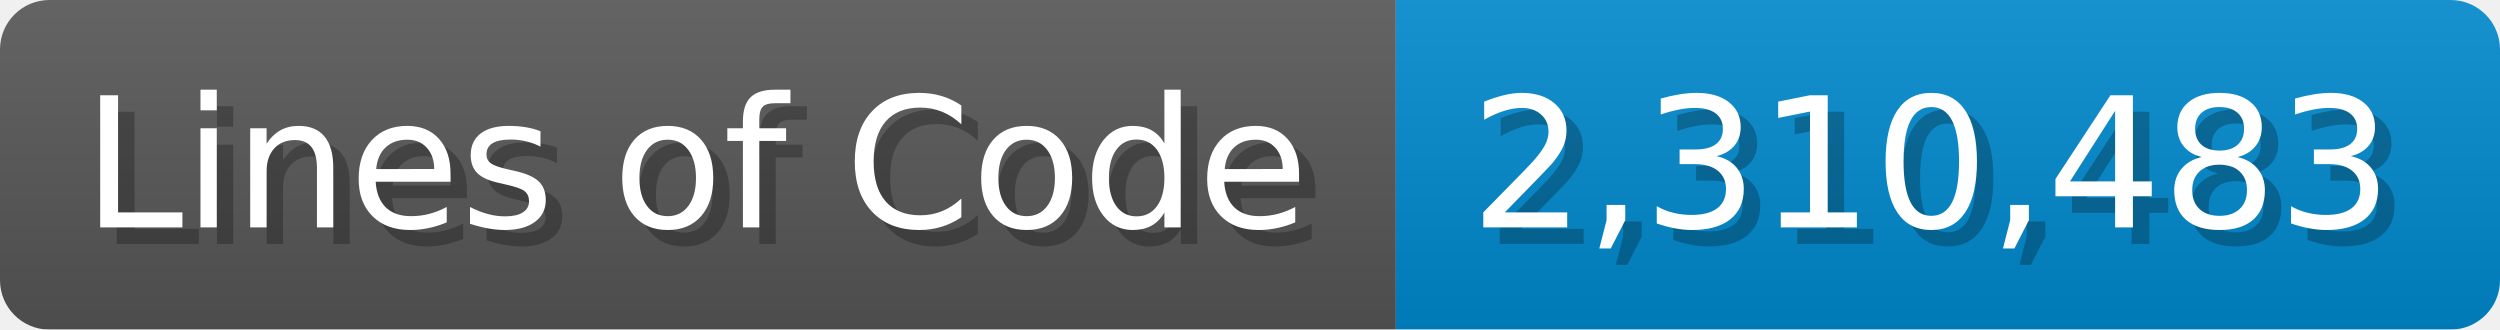
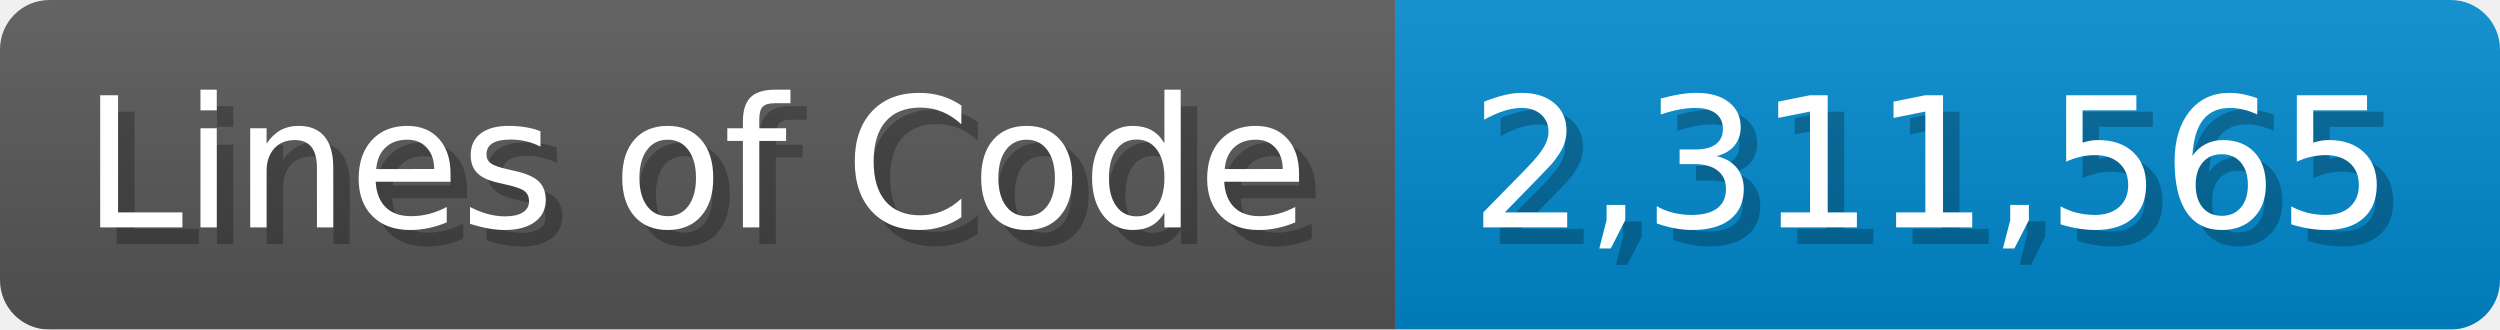
<svg xmlns="http://www.w3.org/2000/svg" width="151.7" height="20" viewBox="0 0 1517 200">
  <linearGradient id="a" x2="0" y2="100%">
    <stop offset="0" stop-opacity=".1" stop-color="#EEE" />
    <stop offset="1" stop-opacity=".1" />
  </linearGradient>
  <mask id="m">
    <rect width="1517" height="200" rx="30" fill="#FFF" />
  </mask>
  <g mask="url(#m)">
    <rect width="847" height="200" fill="#555" />
    <rect width="670" height="200" fill="#08C" x="847" />
    <rect width="1517" height="200" fill="url(#a)" />
  </g>
  <g fill="#fff" text-anchor="start" font-family="Verdana,DejaVu Sans,sans-serif" font-size="110">
    <text x="60" y="148" textLength="747" fill="#000" opacity="0.25">Lines of Code</text>
    <text x="50" y="138" textLength="747">Lines of Code</text>
-     <text x="902" y="148" textLength="570" fill="#000" opacity="0.25">2,310,483</text>
-     <text x="892" y="138" textLength="570">2,310,483</text>
+     <text x="902" y="148" textLength="570" fill="#000" opacity="0.25">2,311,565</text>
+     <text x="892" y="138" textLength="570">2,311,565</text>
  </g>
</svg>
